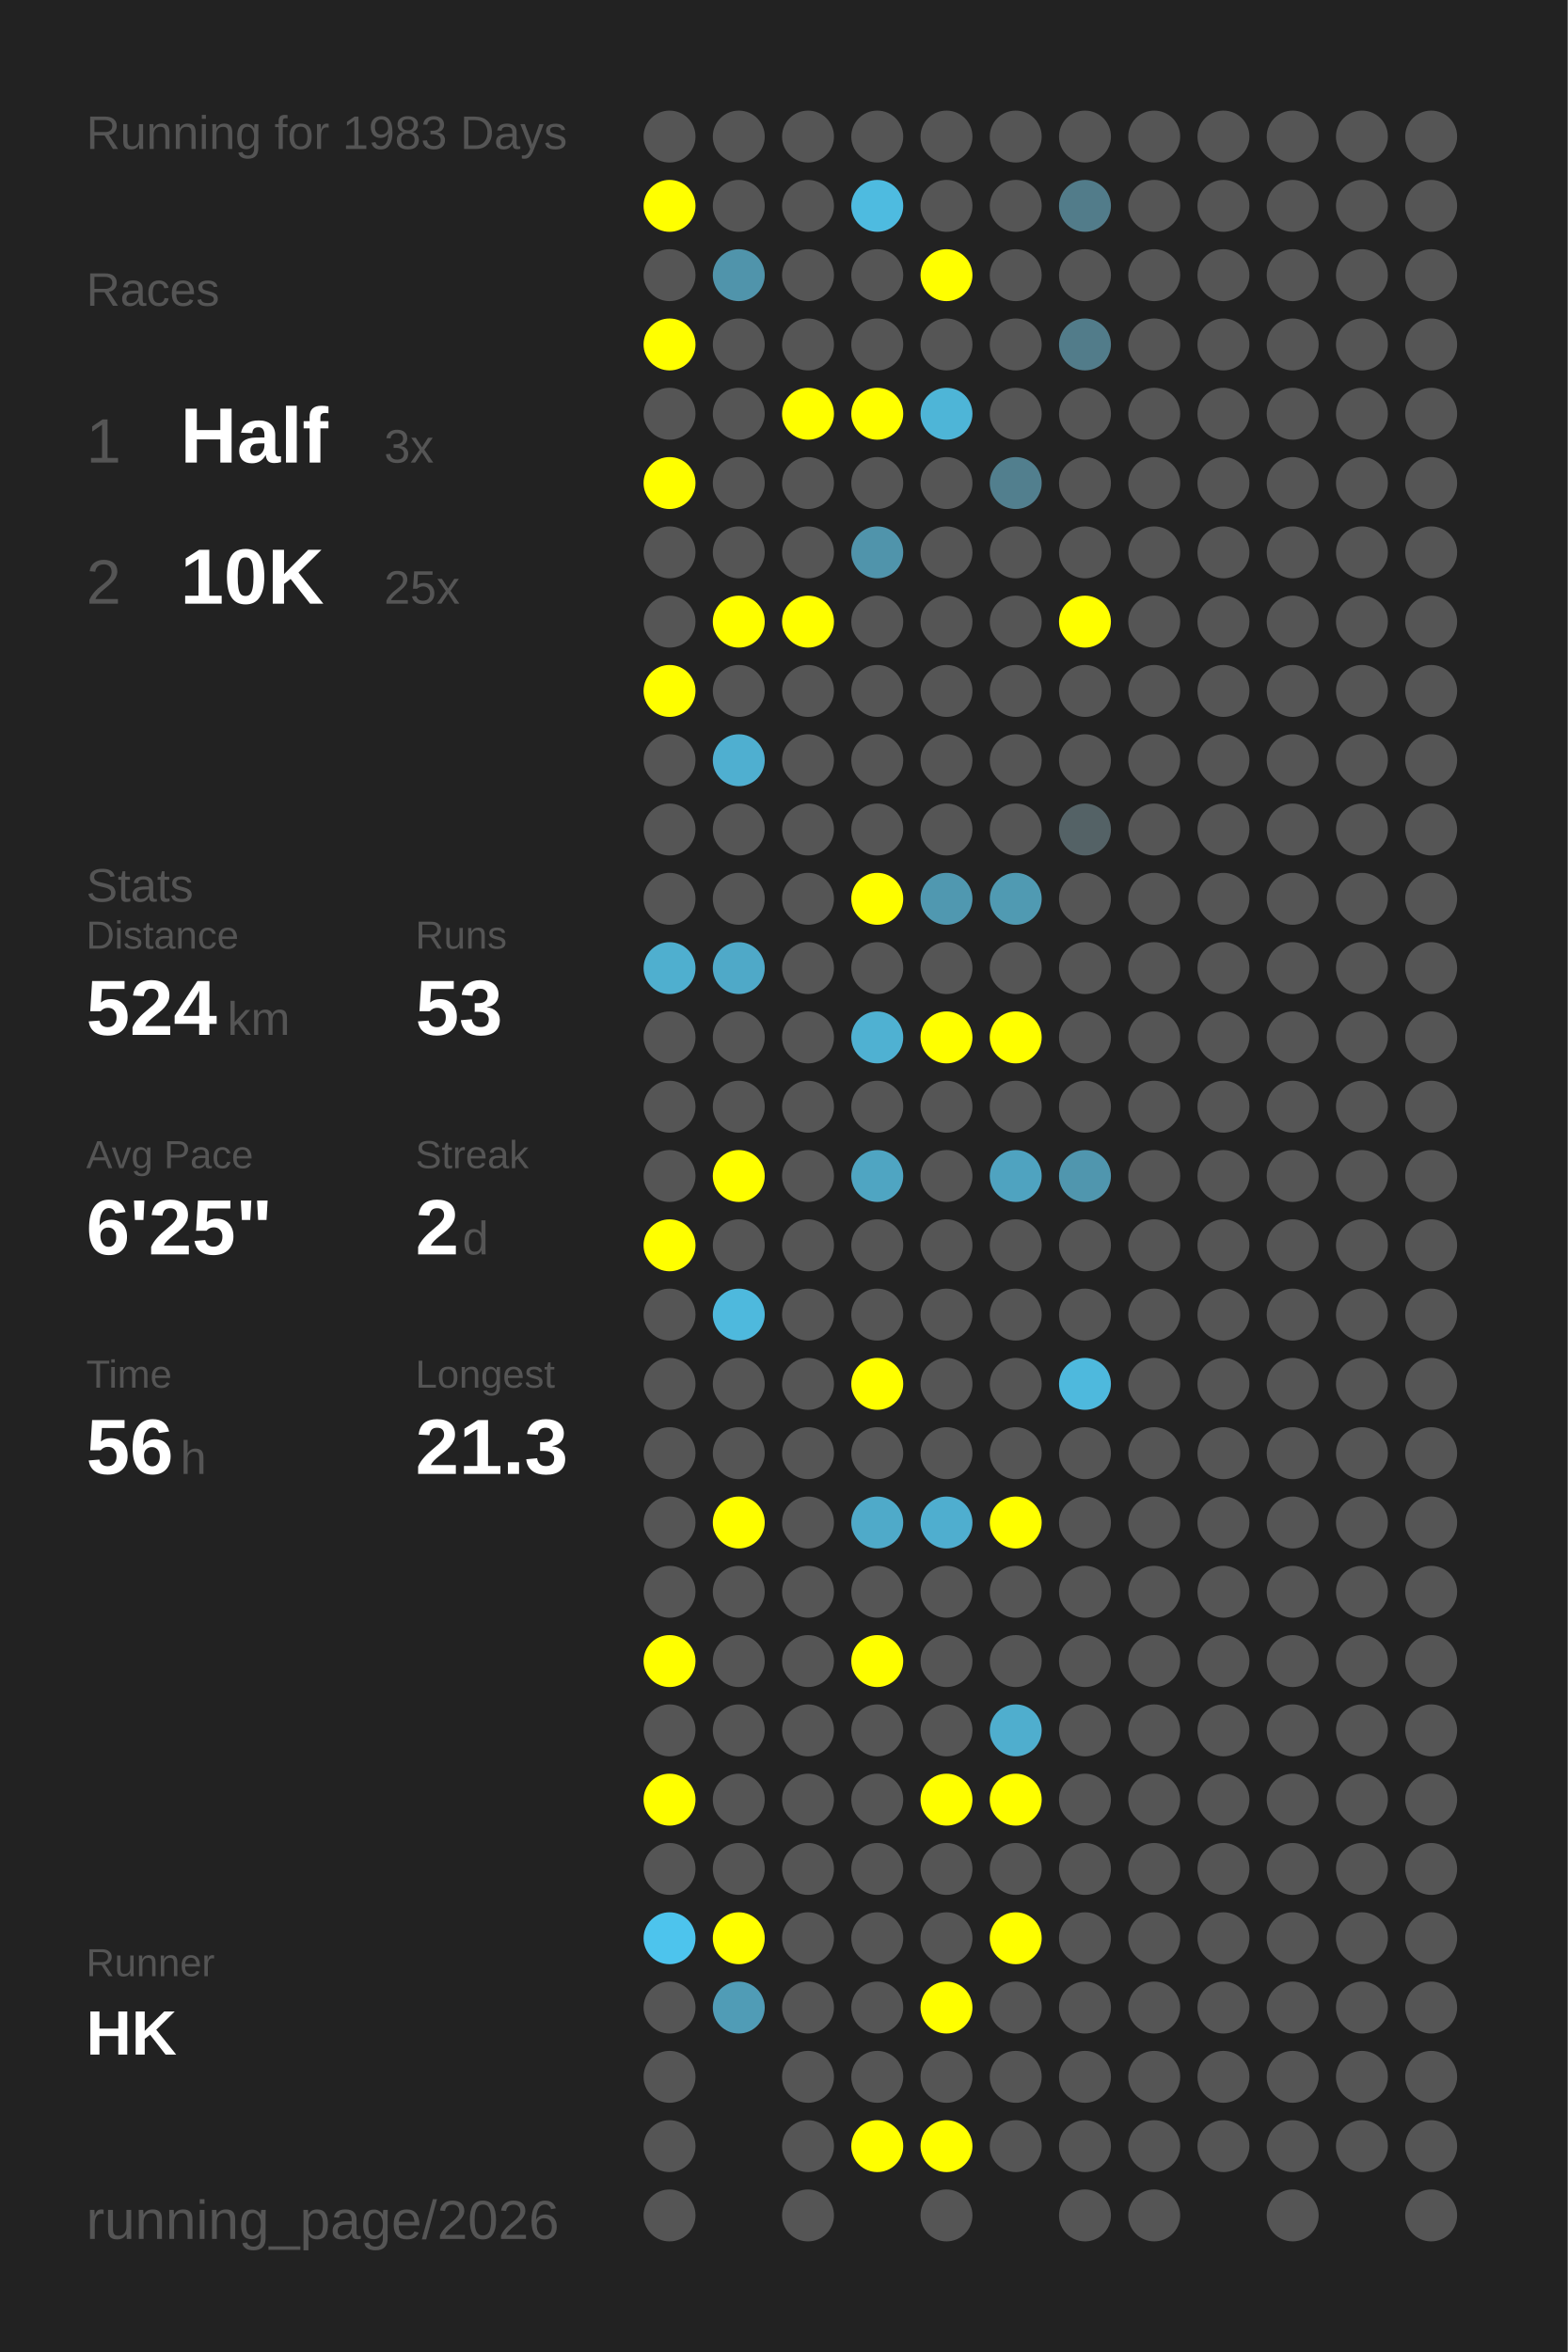
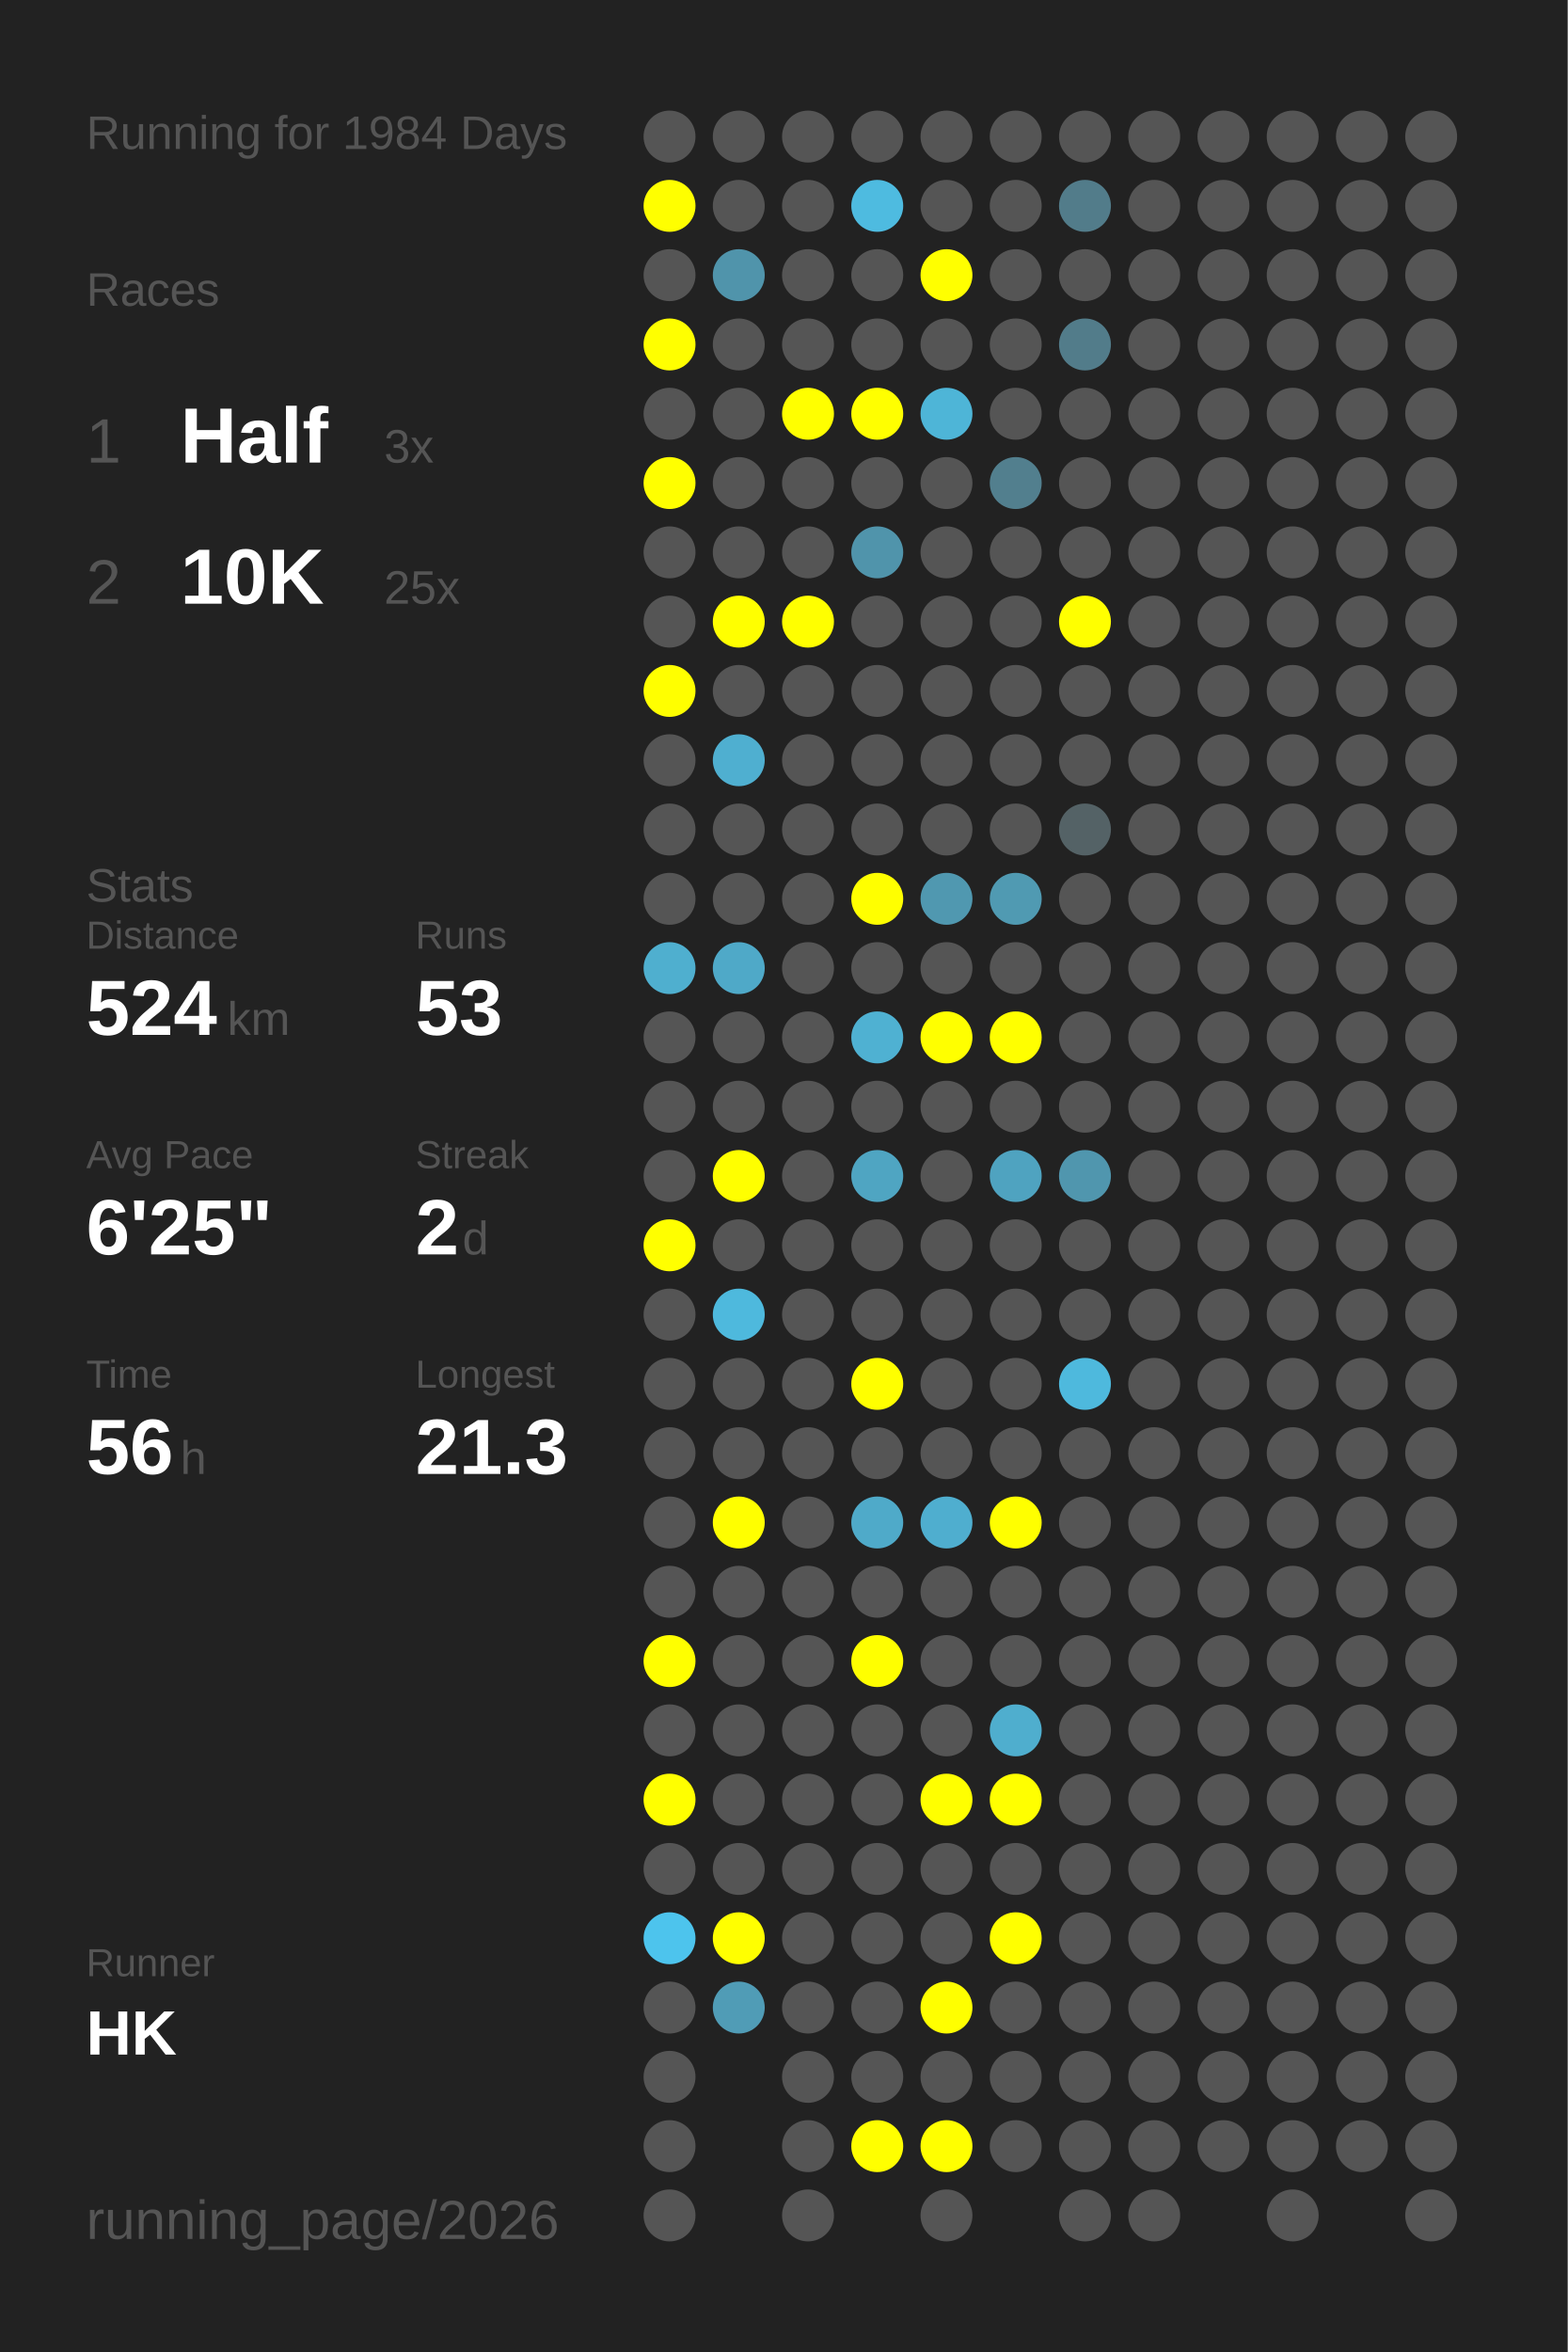
<svg xmlns="http://www.w3.org/2000/svg" baseProfile="full" height="300mm" version="1.1" viewBox="0,0,200,300" width="200mm">
  <defs />
  <rect fill="#222222" height="300" width="200" x="0" y="0" />
-   <text fill="#555555" style="font-size:6px; font-family:Arial;" x="11" y="19">Running for 1983 Days</text>
+   <text fill="#555555" style="font-size:6px; font-family:Arial;" x="11" y="19">Running for 1984 Days</text>
  <text fill="#555555" style="font-size:6px; font-family:Arial;" x="11" y="39">Races</text>
  <text fill="#555555" style="font-size:8px; font-family:Arial;" x="11" y="59">1</text>
  <text fill="#FFFFFF" style="font-size:10px; font-family:Arial; font-weight:bold;" x="23" y="59">Half</text>
  <text fill="#555555" style="font-size:6px; font-family:Arial;" x="49" y="59">3x</text>
  <text fill="#555555" style="font-size:8px; font-family:Arial;" x="11" y="77">2</text>
  <text fill="#FFFFFF" style="font-size:10px; font-family:Arial; font-weight:bold;" x="23" y="77">10K</text>
  <text fill="#555555" style="font-size:6px; font-family:Arial;" x="49" y="77">25x</text>
  <text fill="#555555" style="font-size:6px; font-family:Arial;" x="11" y="115">Stats</text>
  <text fill="#555555" style="font-size:5px; font-family:Arial;" x="11" y="121">Distance</text>
  <text fill="#FFFFFF" style="font-size:10px; font-family:Arial; font-weight:bold;" x="11" y="132">524</text>
  <text fill="#555555" style="font-size:6px; font-family:Arial;" x="29" y="132">km</text>
  <text fill="#555555" style="font-size:5px; font-family:Arial;" x="53" y="121">Runs</text>
  <text fill="#FFFFFF" style="font-size:10px; font-family:Arial; font-weight:bold;" x="53" y="132">53</text>
  <text fill="#555555" style="font-size:5px; font-family:Arial;" x="11" y="149">Avg Pace</text>
  <text fill="#FFFFFF" style="font-size:10px; font-family:Arial; font-weight:bold;" x="11" y="160">6'25"</text>
  <text fill="#555555" style="font-size:5px; font-family:Arial;" x="53" y="149">Streak</text>
  <text fill="#FFFFFF" style="font-size:10px; font-family:Arial; font-weight:bold;" x="53" y="160">2</text>
  <text fill="#555555" style="font-size:6px; font-family:Arial;" x="59" y="160">d</text>
  <text fill="#555555" style="font-size:5px; font-family:Arial;" x="11" y="177">Time</text>
  <text fill="#FFFFFF" style="font-size:10px; font-family:Arial; font-weight:bold;" x="11" y="188">56</text>
  <text fill="#555555" style="font-size:6px; font-family:Arial;" x="23" y="188">h</text>
  <text fill="#555555" style="font-size:5px; font-family:Arial;" x="53" y="177">Longest</text>
  <text fill="#FFFFFF" style="font-size:10px; font-family:Arial; font-weight:bold;" x="53" y="188">21.3</text>
  <text fill="#555555" style="font-size:5px; font-family:Arial;" x="11" y="252.065">Runner</text>
  <text fill="#FFFFFF" style="font-size:8px; font-family:Arial; font-weight:bold;" x="11" y="262.065">HK</text>
  <text fill="#555555" style="font-size:7px; font-family:Arial;" x="11" y="285.581">running_page/2026</text>
  <circle cx="85.417" cy="17.419" fill="#555555" r="3.312" />
  <circle cx="85.417" cy="26.258" fill="#FFFF00" r="3.312" />
  <circle cx="85.417" cy="35.097" fill="#555555" r="3.312" />
  <circle cx="85.417" cy="43.935" fill="#FFFF00" r="3.312" />
  <circle cx="85.417" cy="52.774" fill="#555555" r="3.312" />
  <circle cx="85.417" cy="61.613" fill="#FFFF00" r="3.312" />
  <circle cx="85.417" cy="70.452" fill="#555555" r="3.312" />
  <circle cx="85.417" cy="79.29" fill="#555555" r="3.312" />
  <circle cx="85.417" cy="88.129" fill="#FFFF00" r="3.312" />
  <circle cx="85.417" cy="96.968" fill="#555555" r="3.312" />
  <circle cx="85.417" cy="105.806" fill="#555555" r="3.312" />
  <circle cx="85.417" cy="114.645" fill="#555555" r="3.312" />
  <circle cx="85.417" cy="123.484" fill="#4fafcf" r="3.312" />
  <circle cx="85.417" cy="132.323" fill="#555555" r="3.312" />
  <circle cx="85.417" cy="141.161" fill="#555555" r="3.312" />
  <circle cx="85.417" cy="150" fill="#555555" r="3.312" />
  <circle cx="85.417" cy="158.839" fill="#FFFF00" r="3.312" />
  <circle cx="85.417" cy="167.677" fill="#555555" r="3.312" />
  <circle cx="85.417" cy="176.516" fill="#555555" r="3.312" />
  <circle cx="85.417" cy="185.355" fill="#555555" r="3.312" />
  <circle cx="85.417" cy="194.194" fill="#555555" r="3.312" />
  <circle cx="85.417" cy="203.032" fill="#555555" r="3.312" />
  <circle cx="85.417" cy="211.871" fill="#FFFF00" r="3.312" />
  <circle cx="85.417" cy="220.71" fill="#555555" r="3.312" />
  <circle cx="85.417" cy="229.548" fill="#FFFF00" r="3.312" />
  <circle cx="85.417" cy="238.387" fill="#555555" r="3.312" />
  <circle cx="85.417" cy="247.226" fill="#4dc4ed" r="3.312" />
  <circle cx="85.417" cy="256.065" fill="#555555" r="3.312" />
  <circle cx="85.417" cy="264.903" fill="#555555" r="3.312" />
  <circle cx="85.417" cy="273.742" fill="#555555" r="3.312" />
  <circle cx="85.417" cy="282.581" fill="#555555" r="3.312" />
  <circle cx="94.25" cy="17.419" fill="#555555" r="3.312" />
  <circle cx="94.25" cy="26.258" fill="#555555" r="3.312" />
  <circle cx="94.25" cy="35.097" fill="#5094ab" r="3.312" />
  <circle cx="94.25" cy="43.935" fill="#555555" r="3.312" />
  <circle cx="94.25" cy="52.774" fill="#555555" r="3.312" />
  <circle cx="94.25" cy="61.613" fill="#555555" r="3.312" />
  <circle cx="94.25" cy="70.452" fill="#555555" r="3.312" />
  <circle cx="94.25" cy="79.29" fill="#FFFF00" r="3.312" />
  <circle cx="94.25" cy="88.129" fill="#555555" r="3.312" />
  <circle cx="94.25" cy="96.968" fill="#4fafd0" r="3.312" />
  <circle cx="94.25" cy="105.806" fill="#555555" r="3.312" />
  <circle cx="94.25" cy="114.645" fill="#555555" r="3.312" />
  <circle cx="94.25" cy="123.484" fill="#4fa9c8" r="3.312" />
  <circle cx="94.25" cy="132.323" fill="#555555" r="3.312" />
  <circle cx="94.25" cy="141.161" fill="#555555" r="3.312" />
  <circle cx="94.25" cy="150" fill="#FFFF00" r="3.312" />
  <circle cx="94.25" cy="158.839" fill="#555555" r="3.312" />
  <circle cx="94.25" cy="167.677" fill="#4eb9dd" r="3.312" />
  <circle cx="94.25" cy="176.516" fill="#555555" r="3.312" />
  <circle cx="94.25" cy="185.355" fill="#555555" r="3.312" />
  <circle cx="94.25" cy="194.194" fill="#FFFF00" r="3.312" />
  <circle cx="94.25" cy="203.032" fill="#555555" r="3.312" />
  <circle cx="94.25" cy="211.871" fill="#555555" r="3.312" />
  <circle cx="94.25" cy="220.71" fill="#555555" r="3.312" />
  <circle cx="94.25" cy="229.548" fill="#555555" r="3.312" />
  <circle cx="94.25" cy="238.387" fill="#555555" r="3.312" />
  <circle cx="94.25" cy="247.226" fill="#FFFF00" r="3.312" />
  <circle cx="94.25" cy="256.065" fill="#509cb6" r="3.312" />
  <circle cx="103.083" cy="17.419" fill="#555555" r="3.312" />
  <circle cx="103.083" cy="26.258" fill="#555555" r="3.312" />
  <circle cx="103.083" cy="35.097" fill="#555555" r="3.312" />
  <circle cx="103.083" cy="43.935" fill="#555555" r="3.312" />
  <circle cx="103.083" cy="52.774" fill="#FFFF00" r="3.312" />
  <circle cx="103.083" cy="61.613" fill="#555555" r="3.312" />
  <circle cx="103.083" cy="70.452" fill="#555555" r="3.312" />
  <circle cx="103.083" cy="79.29" fill="#FFFF00" r="3.312" />
  <circle cx="103.083" cy="88.129" fill="#555555" r="3.312" />
  <circle cx="103.083" cy="96.968" fill="#555555" r="3.312" />
  <circle cx="103.083" cy="105.806" fill="#555555" r="3.312" />
  <circle cx="103.083" cy="114.645" fill="#555555" r="3.312" />
  <circle cx="103.083" cy="123.484" fill="#555555" r="3.312" />
  <circle cx="103.083" cy="132.323" fill="#555555" r="3.312" />
  <circle cx="103.083" cy="141.161" fill="#555555" r="3.312" />
  <circle cx="103.083" cy="150" fill="#555555" r="3.312" />
  <circle cx="103.083" cy="158.839" fill="#555555" r="3.312" />
  <circle cx="103.083" cy="167.677" fill="#555555" r="3.312" />
  <circle cx="103.083" cy="176.516" fill="#555555" r="3.312" />
  <circle cx="103.083" cy="185.355" fill="#555555" r="3.312" />
  <circle cx="103.083" cy="194.194" fill="#555555" r="3.312" />
  <circle cx="103.083" cy="203.032" fill="#555555" r="3.312" />
  <circle cx="103.083" cy="211.871" fill="#555555" r="3.312" />
  <circle cx="103.083" cy="220.71" fill="#555555" r="3.312" />
  <circle cx="103.083" cy="229.548" fill="#555555" r="3.312" />
  <circle cx="103.083" cy="238.387" fill="#555555" r="3.312" />
  <circle cx="103.083" cy="247.226" fill="#555555" r="3.312" />
  <circle cx="103.083" cy="256.065" fill="#555555" r="3.312" />
  <circle cx="103.083" cy="264.903" fill="#555555" r="3.312" />
  <circle cx="103.083" cy="273.742" fill="#555555" r="3.312" />
  <circle cx="103.083" cy="282.581" fill="#555555" r="3.312" />
  <circle cx="111.917" cy="17.419" fill="#555555" r="3.312" />
  <circle cx="111.917" cy="26.258" fill="#4ebbe0" r="3.312" />
  <circle cx="111.917" cy="35.097" fill="#555555" r="3.312" />
  <circle cx="111.917" cy="43.935" fill="#555555" r="3.312" />
  <circle cx="111.917" cy="52.774" fill="#FFFF00" r="3.312" />
  <circle cx="111.917" cy="61.613" fill="#555555" r="3.312" />
  <circle cx="111.917" cy="70.452" fill="#5094ab" r="3.312" />
  <circle cx="111.917" cy="79.29" fill="#555555" r="3.312" />
  <circle cx="111.917" cy="88.129" fill="#555555" r="3.312" />
  <circle cx="111.917" cy="96.968" fill="#555555" r="3.312" />
  <circle cx="111.917" cy="105.806" fill="#555555" r="3.312" />
  <circle cx="111.917" cy="114.645" fill="#FFFF00" r="3.312" />
  <circle cx="111.917" cy="123.484" fill="#555555" r="3.312" />
  <circle cx="111.917" cy="132.323" fill="#4fb1d2" r="3.312" />
  <circle cx="111.917" cy="141.161" fill="#555555" r="3.312" />
  <circle cx="111.917" cy="150" fill="#4fa5c2" r="3.312" />
  <circle cx="111.917" cy="158.839" fill="#555555" r="3.312" />
  <circle cx="111.917" cy="167.677" fill="#555555" r="3.312" />
  <circle cx="111.917" cy="176.516" fill="#FFFF00" r="3.312" />
  <circle cx="111.917" cy="185.355" fill="#555555" r="3.312" />
  <circle cx="111.917" cy="194.194" fill="#4faac9" r="3.312" />
  <circle cx="111.917" cy="203.032" fill="#555555" r="3.312" />
  <circle cx="111.917" cy="211.871" fill="#FFFF00" r="3.312" />
  <circle cx="111.917" cy="220.71" fill="#555555" r="3.312" />
  <circle cx="111.917" cy="229.548" fill="#555555" r="3.312" />
  <circle cx="111.917" cy="238.387" fill="#555555" r="3.312" />
  <circle cx="111.917" cy="247.226" fill="#555555" r="3.312" />
  <circle cx="111.917" cy="256.065" fill="#555555" r="3.312" />
  <circle cx="111.917" cy="264.903" fill="#555555" r="3.312" />
  <circle cx="111.917" cy="273.742" fill="#FFFF00" r="3.312" />
  <circle cx="120.75" cy="17.419" fill="#555555" r="3.312" />
  <circle cx="120.75" cy="26.258" fill="#555555" r="3.312" />
  <circle cx="120.75" cy="35.097" fill="#FFFF00" r="3.312" />
  <circle cx="120.75" cy="43.935" fill="#555555" r="3.312" />
  <circle cx="120.75" cy="52.774" fill="#4eb5d7" r="3.312" />
  <circle cx="120.75" cy="61.613" fill="#555555" r="3.312" />
  <circle cx="120.75" cy="70.452" fill="#555555" r="3.312" />
  <circle cx="120.75" cy="79.29" fill="#555555" r="3.312" />
  <circle cx="120.75" cy="88.129" fill="#555555" r="3.312" />
  <circle cx="120.75" cy="96.968" fill="#555555" r="3.312" />
  <circle cx="120.75" cy="105.806" fill="#555555" r="3.312" />
  <circle cx="120.75" cy="114.645" fill="#5098b0" r="3.312" />
  <circle cx="120.75" cy="123.484" fill="#555555" r="3.312" />
  <circle cx="120.75" cy="132.323" fill="#FFFF00" r="3.312" />
  <circle cx="120.75" cy="141.161" fill="#555555" r="3.312" />
  <circle cx="120.75" cy="150" fill="#555555" r="3.312" />
  <circle cx="120.75" cy="158.839" fill="#555555" r="3.312" />
  <circle cx="120.75" cy="167.677" fill="#555555" r="3.312" />
  <circle cx="120.75" cy="176.516" fill="#555555" r="3.312" />
  <circle cx="120.75" cy="185.355" fill="#555555" r="3.312" />
  <circle cx="120.75" cy="194.194" fill="#4faecf" r="3.312" />
  <circle cx="120.75" cy="203.032" fill="#555555" r="3.312" />
  <circle cx="120.75" cy="211.871" fill="#555555" r="3.312" />
  <circle cx="120.75" cy="220.71" fill="#555555" r="3.312" />
  <circle cx="120.75" cy="229.548" fill="#FFFF00" r="3.312" />
  <circle cx="120.75" cy="238.387" fill="#555555" r="3.312" />
  <circle cx="120.75" cy="247.226" fill="#555555" r="3.312" />
  <circle cx="120.75" cy="256.065" fill="#FFFF00" r="3.312" />
  <circle cx="120.75" cy="264.903" fill="#555555" r="3.312" />
  <circle cx="120.75" cy="273.742" fill="#FFFF00" r="3.312" />
  <circle cx="120.75" cy="282.581" fill="#555555" r="3.312" />
  <circle cx="129.583" cy="17.419" fill="#555555" r="3.312" />
  <circle cx="129.583" cy="26.258" fill="#555555" r="3.312" />
  <circle cx="129.583" cy="35.097" fill="#555555" r="3.312" />
  <circle cx="129.583" cy="43.935" fill="#555555" r="3.312" />
  <circle cx="129.583" cy="52.774" fill="#555555" r="3.312" />
  <circle cx="129.583" cy="61.613" fill="#527f8e" r="3.312" />
  <circle cx="129.583" cy="70.452" fill="#555555" r="3.312" />
  <circle cx="129.583" cy="79.29" fill="#555555" r="3.312" />
  <circle cx="129.583" cy="88.129" fill="#555555" r="3.312" />
  <circle cx="129.583" cy="96.968" fill="#555555" r="3.312" />
  <circle cx="129.583" cy="105.806" fill="#555555" r="3.312" />
  <circle cx="129.583" cy="114.645" fill="#509ab2" r="3.312" />
  <circle cx="129.583" cy="123.484" fill="#555555" r="3.312" />
  <circle cx="129.583" cy="132.323" fill="#FFFF00" r="3.312" />
  <circle cx="129.583" cy="141.161" fill="#555555" r="3.312" />
  <circle cx="129.583" cy="150" fill="#4fa3c0" r="3.312" />
  <circle cx="129.583" cy="158.839" fill="#555555" r="3.312" />
  <circle cx="129.583" cy="167.677" fill="#555555" r="3.312" />
  <circle cx="129.583" cy="176.516" fill="#555555" r="3.312" />
  <circle cx="129.583" cy="185.355" fill="#555555" r="3.312" />
  <circle cx="129.583" cy="194.194" fill="#FFFF00" r="3.312" />
  <circle cx="129.583" cy="203.032" fill="#555555" r="3.312" />
  <circle cx="129.583" cy="211.871" fill="#555555" r="3.312" />
  <circle cx="129.583" cy="220.71" fill="#4faece" r="3.312" />
  <circle cx="129.583" cy="229.548" fill="#FFFF00" r="3.312" />
  <circle cx="129.583" cy="238.387" fill="#555555" r="3.312" />
  <circle cx="129.583" cy="247.226" fill="#FFFF00" r="3.312" />
  <circle cx="129.583" cy="256.065" fill="#555555" r="3.312" />
  <circle cx="129.583" cy="264.903" fill="#555555" r="3.312" />
  <circle cx="129.583" cy="273.742" fill="#555555" r="3.312" />
  <circle cx="138.417" cy="17.419" fill="#555555" r="3.312" />
  <circle cx="138.417" cy="26.258" fill="#527c8a" r="3.312" />
  <circle cx="138.417" cy="35.097" fill="#555555" r="3.312" />
  <circle cx="138.417" cy="43.935" fill="#527c8a" r="3.312" />
  <circle cx="138.417" cy="52.774" fill="#555555" r="3.312" />
  <circle cx="138.417" cy="61.613" fill="#555555" r="3.312" />
  <circle cx="138.417" cy="70.452" fill="#555555" r="3.312" />
  <circle cx="138.417" cy="79.29" fill="#FFFF00" r="3.312" />
  <circle cx="138.417" cy="88.129" fill="#555555" r="3.312" />
  <circle cx="138.417" cy="96.968" fill="#555555" r="3.312" />
  <circle cx="138.417" cy="105.806" fill="#546266" r="3.312" />
  <circle cx="138.417" cy="114.645" fill="#555555" r="3.312" />
  <circle cx="138.417" cy="123.484" fill="#555555" r="3.312" />
  <circle cx="138.417" cy="132.323" fill="#555555" r="3.312" />
  <circle cx="138.417" cy="141.161" fill="#555555" r="3.312" />
  <circle cx="138.417" cy="150" fill="#5096ae" r="3.312" />
  <circle cx="138.417" cy="158.839" fill="#555555" r="3.312" />
  <circle cx="138.417" cy="167.677" fill="#555555" r="3.312" />
  <circle cx="138.417" cy="176.516" fill="#4eb9dd" r="3.312" />
  <circle cx="138.417" cy="185.355" fill="#555555" r="3.312" />
  <circle cx="138.417" cy="194.194" fill="#555555" r="3.312" />
  <circle cx="138.417" cy="203.032" fill="#555555" r="3.312" />
  <circle cx="138.417" cy="211.871" fill="#555555" r="3.312" />
  <circle cx="138.417" cy="220.71" fill="#555555" r="3.312" />
  <circle cx="138.417" cy="229.548" fill="#555555" r="3.312" />
  <circle cx="138.417" cy="238.387" fill="#555555" r="3.312" />
  <circle cx="138.417" cy="247.226" fill="#555555" r="3.312" />
  <circle cx="138.417" cy="256.065" fill="#555555" r="3.312" />
  <circle cx="138.417" cy="264.903" fill="#555555" r="3.312" />
  <circle cx="138.417" cy="273.742" fill="#555555" r="3.312" />
  <circle cx="138.417" cy="282.581" fill="#555555" r="3.312" />
  <circle cx="147.25" cy="17.419" fill="#555555" r="3.312" />
  <circle cx="147.25" cy="26.258" fill="#555555" r="3.312" />
  <circle cx="147.25" cy="35.097" fill="#555555" r="3.312" />
  <circle cx="147.25" cy="43.935" fill="#555555" r="3.312" />
  <circle cx="147.25" cy="52.774" fill="#555555" r="3.312" />
  <circle cx="147.25" cy="61.613" fill="#555555" r="3.312" />
  <circle cx="147.25" cy="70.452" fill="#555555" r="3.312" />
  <circle cx="147.25" cy="79.29" fill="#555555" r="3.312" />
  <circle cx="147.25" cy="88.129" fill="#555555" r="3.312" />
  <circle cx="147.25" cy="96.968" fill="#555555" r="3.312" />
  <circle cx="147.25" cy="105.806" fill="#555555" r="3.312" />
  <circle cx="147.25" cy="114.645" fill="#555555" r="3.312" />
  <circle cx="147.25" cy="123.484" fill="#555555" r="3.312" />
  <circle cx="147.25" cy="132.323" fill="#555555" r="3.312" />
  <circle cx="147.25" cy="141.161" fill="#555555" r="3.312" />
  <circle cx="147.25" cy="150" fill="#555555" r="3.312" />
  <circle cx="147.25" cy="158.839" fill="#555555" r="3.312" />
  <circle cx="147.25" cy="167.677" fill="#555555" r="3.312" />
  <circle cx="147.25" cy="176.516" fill="#555555" r="3.312" />
  <circle cx="147.25" cy="185.355" fill="#555555" r="3.312" />
  <circle cx="147.25" cy="194.194" fill="#555555" r="3.312" />
  <circle cx="147.25" cy="203.032" fill="#555555" r="3.312" />
  <circle cx="147.25" cy="211.871" fill="#555555" r="3.312" />
  <circle cx="147.25" cy="220.71" fill="#555555" r="3.312" />
  <circle cx="147.25" cy="229.548" fill="#555555" r="3.312" />
  <circle cx="147.25" cy="238.387" fill="#555555" r="3.312" />
  <circle cx="147.25" cy="247.226" fill="#555555" r="3.312" />
  <circle cx="147.25" cy="256.065" fill="#555555" r="3.312" />
  <circle cx="147.25" cy="264.903" fill="#555555" r="3.312" />
  <circle cx="147.25" cy="273.742" fill="#555555" r="3.312" />
  <circle cx="147.25" cy="282.581" fill="#555555" r="3.312" />
  <circle cx="156.083" cy="17.419" fill="#555555" r="3.312" />
  <circle cx="156.083" cy="26.258" fill="#555555" r="3.312" />
  <circle cx="156.083" cy="35.097" fill="#555555" r="3.312" />
  <circle cx="156.083" cy="43.935" fill="#555555" r="3.312" />
  <circle cx="156.083" cy="52.774" fill="#555555" r="3.312" />
  <circle cx="156.083" cy="61.613" fill="#555555" r="3.312" />
  <circle cx="156.083" cy="70.452" fill="#555555" r="3.312" />
  <circle cx="156.083" cy="79.29" fill="#555555" r="3.312" />
  <circle cx="156.083" cy="88.129" fill="#555555" r="3.312" />
  <circle cx="156.083" cy="96.968" fill="#555555" r="3.312" />
  <circle cx="156.083" cy="105.806" fill="#555555" r="3.312" />
  <circle cx="156.083" cy="114.645" fill="#555555" r="3.312" />
  <circle cx="156.083" cy="123.484" fill="#555555" r="3.312" />
  <circle cx="156.083" cy="132.323" fill="#555555" r="3.312" />
  <circle cx="156.083" cy="141.161" fill="#555555" r="3.312" />
  <circle cx="156.083" cy="150" fill="#555555" r="3.312" />
  <circle cx="156.083" cy="158.839" fill="#555555" r="3.312" />
  <circle cx="156.083" cy="167.677" fill="#555555" r="3.312" />
  <circle cx="156.083" cy="176.516" fill="#555555" r="3.312" />
  <circle cx="156.083" cy="185.355" fill="#555555" r="3.312" />
  <circle cx="156.083" cy="194.194" fill="#555555" r="3.312" />
  <circle cx="156.083" cy="203.032" fill="#555555" r="3.312" />
  <circle cx="156.083" cy="211.871" fill="#555555" r="3.312" />
  <circle cx="156.083" cy="220.71" fill="#555555" r="3.312" />
  <circle cx="156.083" cy="229.548" fill="#555555" r="3.312" />
  <circle cx="156.083" cy="238.387" fill="#555555" r="3.312" />
  <circle cx="156.083" cy="247.226" fill="#555555" r="3.312" />
  <circle cx="156.083" cy="256.065" fill="#555555" r="3.312" />
  <circle cx="156.083" cy="264.903" fill="#555555" r="3.312" />
  <circle cx="156.083" cy="273.742" fill="#555555" r="3.312" />
  <circle cx="164.917" cy="17.419" fill="#555555" r="3.312" />
  <circle cx="164.917" cy="26.258" fill="#555555" r="3.312" />
  <circle cx="164.917" cy="35.097" fill="#555555" r="3.312" />
  <circle cx="164.917" cy="43.935" fill="#555555" r="3.312" />
  <circle cx="164.917" cy="52.774" fill="#555555" r="3.312" />
  <circle cx="164.917" cy="61.613" fill="#555555" r="3.312" />
  <circle cx="164.917" cy="70.452" fill="#555555" r="3.312" />
  <circle cx="164.917" cy="79.29" fill="#555555" r="3.312" />
  <circle cx="164.917" cy="88.129" fill="#555555" r="3.312" />
  <circle cx="164.917" cy="96.968" fill="#555555" r="3.312" />
  <circle cx="164.917" cy="105.806" fill="#555555" r="3.312" />
  <circle cx="164.917" cy="114.645" fill="#555555" r="3.312" />
  <circle cx="164.917" cy="123.484" fill="#555555" r="3.312" />
  <circle cx="164.917" cy="132.323" fill="#555555" r="3.312" />
  <circle cx="164.917" cy="141.161" fill="#555555" r="3.312" />
  <circle cx="164.917" cy="150" fill="#555555" r="3.312" />
  <circle cx="164.917" cy="158.839" fill="#555555" r="3.312" />
  <circle cx="164.917" cy="167.677" fill="#555555" r="3.312" />
  <circle cx="164.917" cy="176.516" fill="#555555" r="3.312" />
  <circle cx="164.917" cy="185.355" fill="#555555" r="3.312" />
  <circle cx="164.917" cy="194.194" fill="#555555" r="3.312" />
  <circle cx="164.917" cy="203.032" fill="#555555" r="3.312" />
  <circle cx="164.917" cy="211.871" fill="#555555" r="3.312" />
  <circle cx="164.917" cy="220.71" fill="#555555" r="3.312" />
  <circle cx="164.917" cy="229.548" fill="#555555" r="3.312" />
  <circle cx="164.917" cy="238.387" fill="#555555" r="3.312" />
  <circle cx="164.917" cy="247.226" fill="#555555" r="3.312" />
  <circle cx="164.917" cy="256.065" fill="#555555" r="3.312" />
  <circle cx="164.917" cy="264.903" fill="#555555" r="3.312" />
  <circle cx="164.917" cy="273.742" fill="#555555" r="3.312" />
  <circle cx="164.917" cy="282.581" fill="#555555" r="3.312" />
  <circle cx="173.75" cy="17.419" fill="#555555" r="3.312" />
  <circle cx="173.75" cy="26.258" fill="#555555" r="3.312" />
  <circle cx="173.75" cy="35.097" fill="#555555" r="3.312" />
  <circle cx="173.75" cy="43.935" fill="#555555" r="3.312" />
  <circle cx="173.75" cy="52.774" fill="#555555" r="3.312" />
  <circle cx="173.75" cy="61.613" fill="#555555" r="3.312" />
  <circle cx="173.75" cy="70.452" fill="#555555" r="3.312" />
  <circle cx="173.75" cy="79.29" fill="#555555" r="3.312" />
  <circle cx="173.75" cy="88.129" fill="#555555" r="3.312" />
  <circle cx="173.75" cy="96.968" fill="#555555" r="3.312" />
  <circle cx="173.75" cy="105.806" fill="#555555" r="3.312" />
  <circle cx="173.75" cy="114.645" fill="#555555" r="3.312" />
  <circle cx="173.75" cy="123.484" fill="#555555" r="3.312" />
  <circle cx="173.75" cy="132.323" fill="#555555" r="3.312" />
  <circle cx="173.75" cy="141.161" fill="#555555" r="3.312" />
  <circle cx="173.75" cy="150" fill="#555555" r="3.312" />
  <circle cx="173.75" cy="158.839" fill="#555555" r="3.312" />
  <circle cx="173.75" cy="167.677" fill="#555555" r="3.312" />
  <circle cx="173.75" cy="176.516" fill="#555555" r="3.312" />
  <circle cx="173.75" cy="185.355" fill="#555555" r="3.312" />
  <circle cx="173.75" cy="194.194" fill="#555555" r="3.312" />
  <circle cx="173.75" cy="203.032" fill="#555555" r="3.312" />
  <circle cx="173.75" cy="211.871" fill="#555555" r="3.312" />
  <circle cx="173.75" cy="220.71" fill="#555555" r="3.312" />
  <circle cx="173.75" cy="229.548" fill="#555555" r="3.312" />
  <circle cx="173.75" cy="238.387" fill="#555555" r="3.312" />
  <circle cx="173.75" cy="247.226" fill="#555555" r="3.312" />
  <circle cx="173.75" cy="256.065" fill="#555555" r="3.312" />
  <circle cx="173.75" cy="264.903" fill="#555555" r="3.312" />
  <circle cx="173.75" cy="273.742" fill="#555555" r="3.312" />
  <circle cx="182.583" cy="17.419" fill="#555555" r="3.312" />
  <circle cx="182.583" cy="26.258" fill="#555555" r="3.312" />
  <circle cx="182.583" cy="35.097" fill="#555555" r="3.312" />
  <circle cx="182.583" cy="43.935" fill="#555555" r="3.312" />
  <circle cx="182.583" cy="52.774" fill="#555555" r="3.312" />
  <circle cx="182.583" cy="61.613" fill="#555555" r="3.312" />
  <circle cx="182.583" cy="70.452" fill="#555555" r="3.312" />
  <circle cx="182.583" cy="79.29" fill="#555555" r="3.312" />
  <circle cx="182.583" cy="88.129" fill="#555555" r="3.312" />
  <circle cx="182.583" cy="96.968" fill="#555555" r="3.312" />
  <circle cx="182.583" cy="105.806" fill="#555555" r="3.312" />
  <circle cx="182.583" cy="114.645" fill="#555555" r="3.312" />
  <circle cx="182.583" cy="123.484" fill="#555555" r="3.312" />
  <circle cx="182.583" cy="132.323" fill="#555555" r="3.312" />
  <circle cx="182.583" cy="141.161" fill="#555555" r="3.312" />
  <circle cx="182.583" cy="150" fill="#555555" r="3.312" />
  <circle cx="182.583" cy="158.839" fill="#555555" r="3.312" />
  <circle cx="182.583" cy="167.677" fill="#555555" r="3.312" />
  <circle cx="182.583" cy="176.516" fill="#555555" r="3.312" />
  <circle cx="182.583" cy="185.355" fill="#555555" r="3.312" />
  <circle cx="182.583" cy="194.194" fill="#555555" r="3.312" />
  <circle cx="182.583" cy="203.032" fill="#555555" r="3.312" />
  <circle cx="182.583" cy="211.871" fill="#555555" r="3.312" />
  <circle cx="182.583" cy="220.71" fill="#555555" r="3.312" />
  <circle cx="182.583" cy="229.548" fill="#555555" r="3.312" />
  <circle cx="182.583" cy="238.387" fill="#555555" r="3.312" />
  <circle cx="182.583" cy="247.226" fill="#555555" r="3.312" />
  <circle cx="182.583" cy="256.065" fill="#555555" r="3.312" />
  <circle cx="182.583" cy="264.903" fill="#555555" r="3.312" />
  <circle cx="182.583" cy="273.742" fill="#555555" r="3.312" />
  <circle cx="182.583" cy="282.581" fill="#555555" r="3.312" />
</svg>
